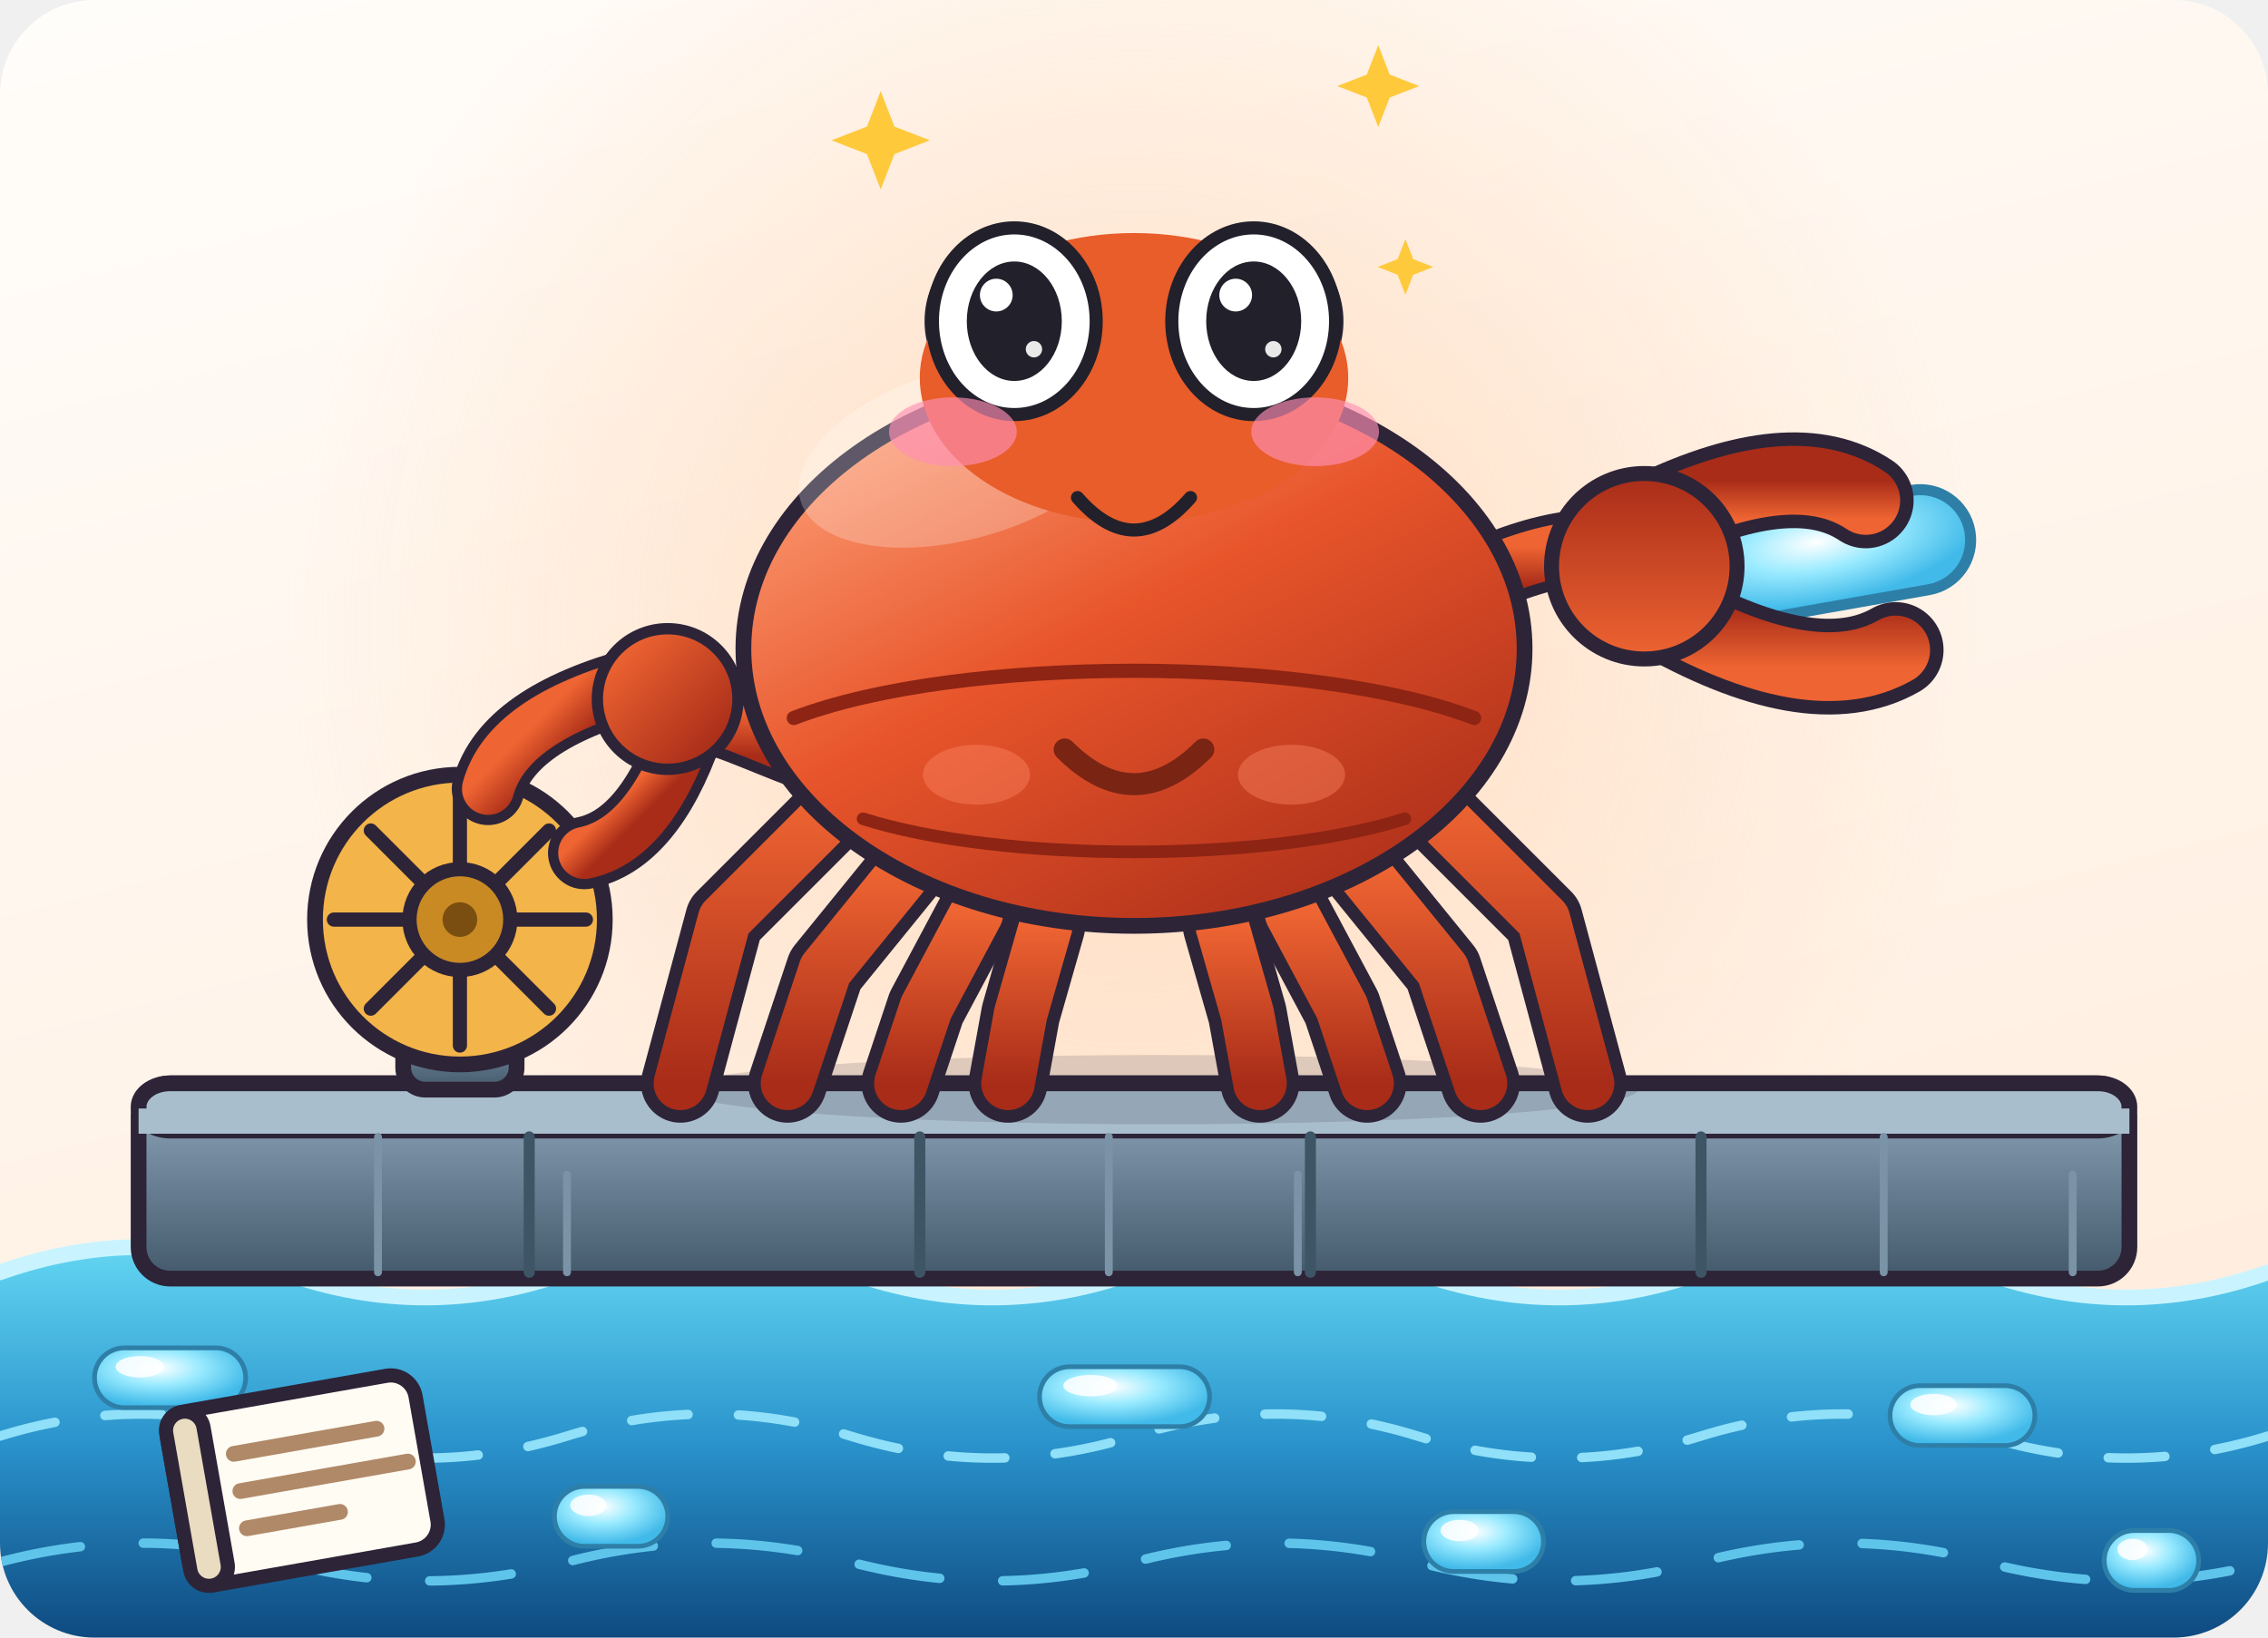
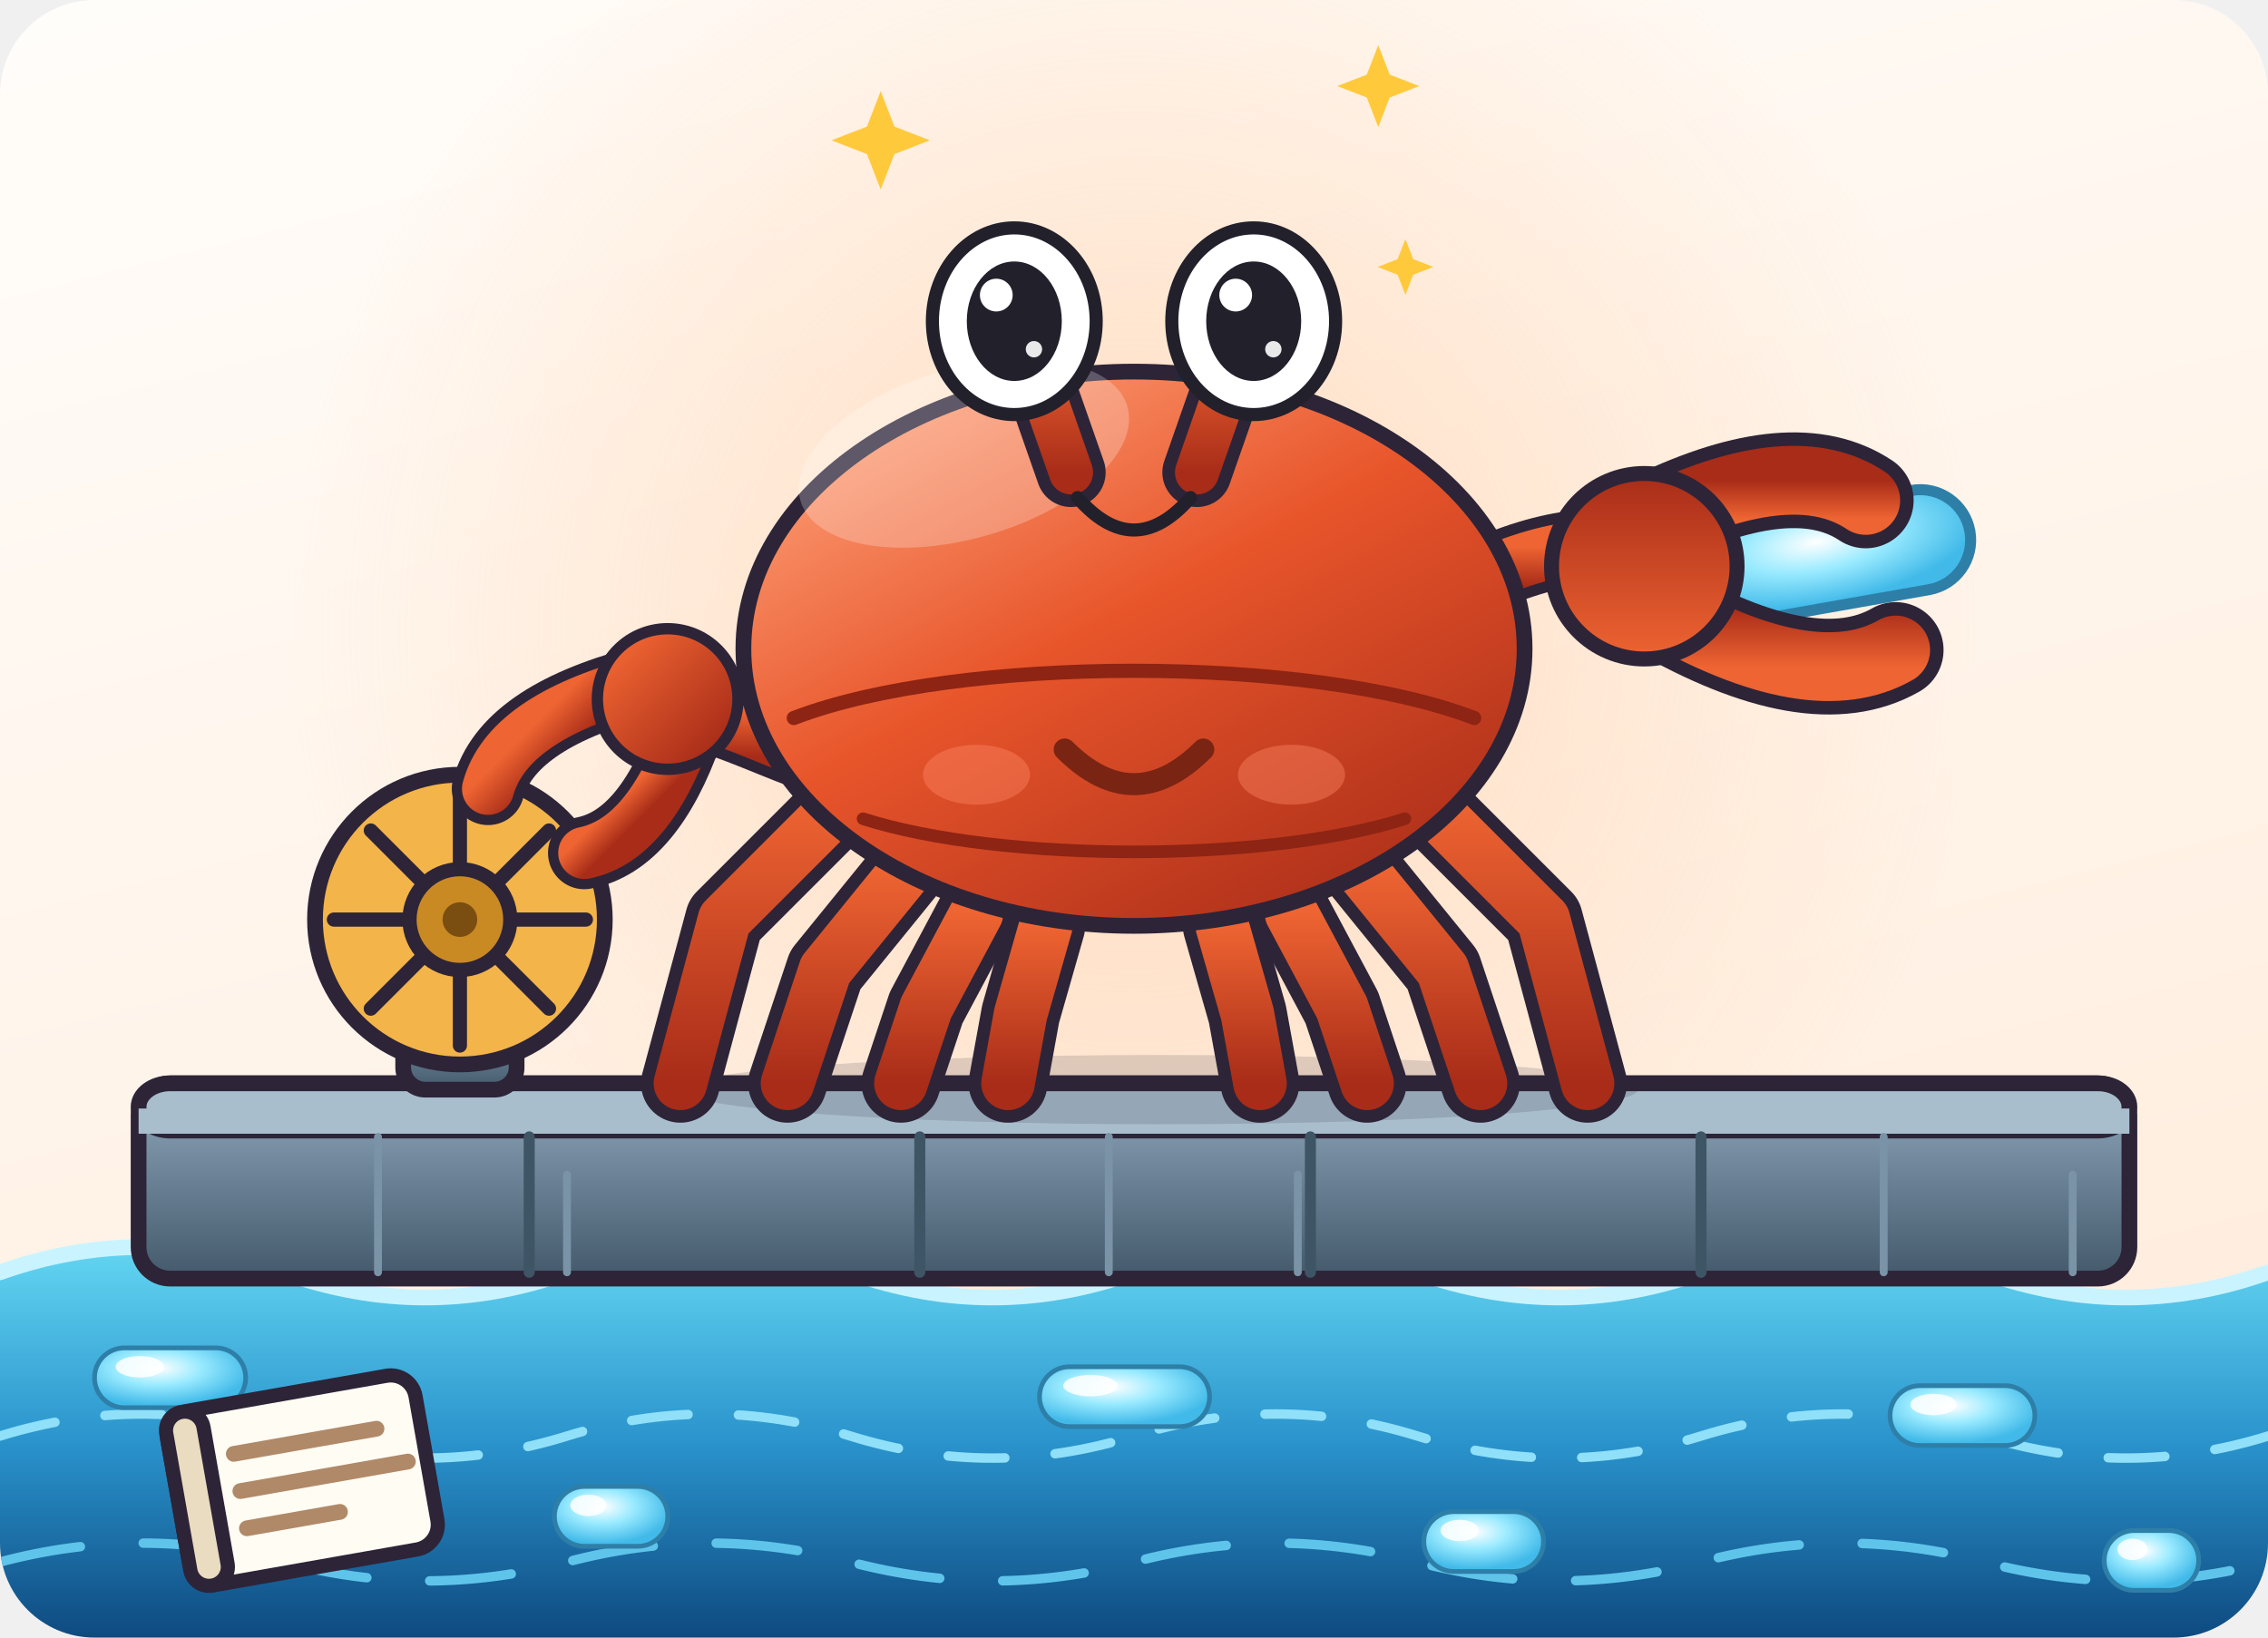
<svg xmlns="http://www.w3.org/2000/svg" viewBox="0 0 720 520" width="720" height="520" role="img" aria-label="小运 · 卖萌 Cute">
  <style>
.ex-motion { animation: ex-hop 1.5s ease-in-out infinite; transform-box: fill-box; transform-origin: 50% 50%; }
.ex-anim-tear { animation: ex-tear 1.8s ease-in infinite; transform-box: fill-box; transform-origin: center; }
.ex-anim-sweat { animation: ex-tear 1.5s ease-in infinite; transform-box: fill-box; transform-origin: center; }
.ex-anim-heart { animation: ex-heart 2.2s ease-out infinite; transform-box: fill-box; transform-origin: center; }
.ex-anim-spark { animation: ex-spark 1.9s ease-in-out infinite; transform-box: fill-box; transform-origin: center; }
.ex-anim-rain { animation: ex-rain 1.4s linear infinite; transform-box: fill-box; transform-origin: center; }
.ex-anim-confetti { animation: ex-confetti 2.4s linear infinite; transform-box: fill-box; transform-origin: center; }
.ex-anim-pulse { animation: ex-pulse 1.6s ease-in-out infinite; transform-box: fill-box; transform-origin: center; }
.ex-anim-knock { animation: ex-knock 0.55s ease-in-out infinite; transform-box: fill-box; transform-origin: center; }
.ex-anim-knockline { animation: ex-knockline 0.55s ease-out infinite; transform-box: fill-box; transform-origin: center; }
.ex-anim-palm { animation: ex-palm 0.9s ease-in-out infinite; transform-box: fill-box; transform-origin: center; }
.ex-anim-steam { animation: ex-steam 1.8s ease-out infinite; transform-box: fill-box; transform-origin: center; }
.ex-anim-shock { animation: ex-shock 0.5s ease-in-out infinite; transform-box: fill-box; transform-origin: center; }
.ex-anim-please { animation: ex-please 1.4s ease-in-out infinite; transform-box: fill-box; transform-origin: center; }
.ex-anim-drift { animation: ex-drift 4.5s ease-in-out infinite; transform-box: fill-box; transform-origin: center; }
@keyframes ex-hop { 0%,100% { transform: translateY(0) rotate(0); } 50% { transform: translateY(-8.32px) rotate(2deg); } }
@keyframes ex-tear { 0% { transform: translateY(0); opacity: 0; } 18% { opacity: 1; } 100% { transform: translateY(28.6px); opacity: 0; } }
@keyframes ex-heart { 0% { transform: translateY(0) scale(.65); opacity: 0; } 20% { opacity: 1; } 100% { transform: translateY(-46.8px) scale(1.15); opacity: 0; } }
@keyframes ex-spark { 0%,100% { transform: scale(.6) rotate(0deg); opacity: .3; } 50% { transform: scale(1.15) rotate(25deg); opacity: 1; } }
@keyframes ex-rain { 0% { transform: translateY(0); opacity: 0; } 20% { opacity: 1; } 100% { transform: translateY(31.2px); opacity: 0; } }
@keyframes ex-confetti { 0% { transform: translateY(-9.1px) rotate(0deg); opacity: 1; } 100% { transform: translateY(41.6px) rotate(200deg); opacity: 0; } }
@keyframes ex-pulse { 0%,100% { transform: scale(1); opacity: .35; } 50% { transform: scale(1.18); opacity: .7; } }
@keyframes ex-knock { 0%,100% { transform: translateX(11.7px); } 35% { transform: translateX(0); } }
@keyframes ex-knockline { 0%,100% { transform: scaleX(.6); opacity: .35; } 35% { transform: scaleX(1); opacity: 1; } }
@keyframes ex-palm { 0%,100% { transform: translateY(0) rotate(0deg); } 50% { transform: translateY(-3.12px) rotate(-4deg); } }
@keyframes ex-steam { 0% { transform: translateY(0); opacity: .7; } 100% { transform: translateY(-23.4px); opacity: 0; } }
@keyframes ex-shock { 0%,100% { transform: scaleX(.7); opacity: .4; } 50% { transform: scaleX(1.25); opacity: 1; } }
@keyframes ex-please { 0%,100% { transform: translateY(0); } 50% { transform: translateY(-4.68px); } }
@keyframes ex-drift { 0%,100% { transform: translateY(0); } 50% { transform: translateY(-5.2px); } }
@media (prefers-reduced-motion: reduce) {
  .ex-motion, [class*="ex-anim-"] { animation: none !important; }
}
</style>
  <g class="ex-motion ex-cute">
    <g class="ex-base">
      <rect width="720" height="520" fill="none" />
      <defs>
        <linearGradient id="shellGrad" x1="0.1" y1="0" x2="0.85" y2="1">
          <stop offset="0" stop-color="#FFA77F" />
          <stop offset="0.46" stop-color="#E8552B" />
          <stop offset="1" stop-color="#A82C18" />
        </linearGradient>
        <linearGradient id="limbGrad" x1="0" y1="0" x2="0" y2="1">
          <stop offset="0" stop-color="#EE6432" />
          <stop offset="1" stop-color="#A82C18" />
        </linearGradient>
        <linearGradient id="steelGrad" x1="0" y1="0" x2="0" y2="1">
          <stop offset="0" stop-color="#93A9BC" />
          <stop offset="0.5" stop-color="#6A8195" />
          <stop offset="1" stop-color="#43596B" />
        </linearGradient>
        <linearGradient id="waterGrad" x1="0" y1="0" x2="0" y2="1">
          <stop offset="0" stop-color="#63D6F2" />
          <stop offset="0.5" stop-color="#2A93CC" />
          <stop offset="1" stop-color="#0E4A80" />
        </linearGradient>
        <linearGradient id="bgGrad" x1="0" y1="0" x2="0.35" y2="1">
          <stop offset="0" stop-color="#FFFDFA" />
          <stop offset="1" stop-color="#FFEEDF" />
        </linearGradient>
        <radialGradient id="warmGlow" cx="0.5" cy="0.5" r="0.5">
          <stop offset="0" stop-color="#FFC99E" stop-opacity="0.6" />
          <stop offset="1" stop-color="#FFC99E" stop-opacity="0" />
        </radialGradient>
        <radialGradient id="dataGlow" cx="0.42" cy="0.34" r="0.62">
          <stop offset="0" stop-color="#FFFFFF" />
          <stop offset="0.45" stop-color="#9BEBFF" />
          <stop offset="1" stop-color="#41BAE9" />
        </radialGradient>
        <clipPath id="frame">
          <rect x="0" y="0" width="720" height="520" rx="30" />
        </clipPath>
      </defs>
      <g clip-path="url(#frame)">
        <rect x="0" y="0" width="720" height="520" rx="12" fill="url(#bgGrad)" stroke="none" stroke-width="1.5" />
        <circle cx="360" cy="200" r="270" fill="url(#warmGlow)" />
        <path d="M0 404 Q 45 388 90 404 T 180 404 T 270 404 T 360 404 T 450 404 T 540 404 T 630 404 T 720 404 L720 520 L0 520 Z" fill="url(#waterGrad)" stroke="none" stroke-width="1.5" stroke-linecap="round" stroke-linejoin="round" />
        <path d="M0 404 Q 45 388 90 404 T 180 404 T 270 404 T 360 404 T 450 404 T 540 404 T 630 404 T 720 404" fill="none" stroke="#C9F4FF" stroke-width="5" stroke-linecap="round" stroke-linejoin="round" />
        <path d="M0 456 Q 45 442 90 456 T 180 456 T 270 456 T 360 456 T 450 456 T 540 456 T 630 456 T 720 456" fill="none" stroke="#8FE0F8" stroke-width="3" stroke-linecap="round" stroke-linejoin="round" stroke-dasharray="18 16" />
        <path d="M0 496 Q 45 484 90 496 T 180 496 T 270 496 T 360 496 T 450 496 T 540 496 T 630 496 T 720 496" fill="none" stroke="#5FC4EA" stroke-width="3" stroke-linecap="round" stroke-linejoin="round" stroke-dasharray="26 20" />
        <rect x="30" y="428" width="48" height="19" rx="9.5" fill="url(#dataGlow)" stroke="#2E7FA8" stroke-width="1.5" />
        <ellipse cx="44.4" cy="434" rx="7.68" ry="3.4" fill="#FFFFFF" opacity="0.85" />
        <rect x="176" y="472" width="36" height="19" rx="9.5" fill="url(#dataGlow)" stroke="#2E7FA8" stroke-width="1.5" />
        <ellipse cx="186.8" cy="478" rx="5.76" ry="3.4" fill="#FFFFFF" opacity="0.85" />
        <rect x="330" y="434" width="54" height="19" rx="9.5" fill="url(#dataGlow)" stroke="#2E7FA8" stroke-width="1.5" />
        <ellipse cx="346.2" cy="440" rx="8.64" ry="3.4" fill="#FFFFFF" opacity="0.85" />
        <rect x="452" y="480" width="38" height="19" rx="9.5" fill="url(#dataGlow)" stroke="#2E7FA8" stroke-width="1.5" />
        <ellipse cx="463.4" cy="486" rx="6.08" ry="3.4" fill="#FFFFFF" opacity="0.85" />
        <rect x="600" y="440" width="46" height="19" rx="9.5" fill="url(#dataGlow)" stroke="#2E7FA8" stroke-width="1.5" />
        <ellipse cx="613.8" cy="446" rx="7.36" ry="3.4" fill="#FFFFFF" opacity="0.85" />
        <rect x="668" y="486" width="30" height="19" rx="9.5" fill="url(#dataGlow)" stroke="#2E7FA8" stroke-width="1.5" />
        <ellipse cx="677.0" cy="492" rx="4.8" ry="3.4" fill="#FFFFFF" opacity="0.85" />
        <rect x="44" y="344" width="632" height="62" rx="10" fill="url(#steelGrad)" stroke="#2D2438" stroke-width="5" />
        <rect x="44" y="344" width="632" height="15" rx="10" fill="#A9BECD" stroke="#2D2438" stroke-width="5" />
        <rect x="44" y="352" width="632" height="8" rx="0" fill="#A9BECD" stroke="none" stroke-width="0" />
        <line x1="168" y1="361" x2="168" y2="404" stroke="#3E5566" stroke-width="3.5" stroke-linecap="round" />
        <line x1="292" y1="361" x2="292" y2="404" stroke="#3E5566" stroke-width="3.5" stroke-linecap="round" />
        <line x1="416" y1="361" x2="416" y2="404" stroke="#3E5566" stroke-width="3.5" stroke-linecap="round" />
        <line x1="540" y1="361" x2="540" y2="404" stroke="#3E5566" stroke-width="3.5" stroke-linecap="round" />
        <line x1="120" y1="361" x2="120" y2="404" stroke="#7B93A6" stroke-width="2.5" stroke-linecap="round" />
        <line x1="180" y1="373" x2="180" y2="404" stroke="#7B93A6" stroke-width="2.5" stroke-linecap="round" />
        <line x1="352" y1="361" x2="352" y2="404" stroke="#7B93A6" stroke-width="2.5" stroke-linecap="round" />
        <line x1="412" y1="373" x2="412" y2="404" stroke="#7B93A6" stroke-width="2.5" stroke-linecap="round" />
        <line x1="598" y1="361" x2="598" y2="404" stroke="#7B93A6" stroke-width="2.5" stroke-linecap="round" />
        <line x1="658" y1="373" x2="658" y2="404" stroke="#7B93A6" stroke-width="2.5" stroke-linecap="round" />
        <ellipse cx="368" cy="346" rx="152" ry="11" fill="#2D2438" opacity="0.16" />
        <g fill="none" stroke-linecap="round" stroke-linejoin="round">
          <path d="M332 294 L324 322 L320 344" fill="none" stroke="#2D2438" stroke-width="25" stroke-linecap="round" stroke-linejoin="round" />
          <path d="M310 290 L294 320 L286 344" fill="none" stroke="#2D2438" stroke-width="25" stroke-linecap="round" stroke-linejoin="round" />
          <path d="M288 276 L262 308 L250 344" fill="none" stroke="#2D2438" stroke-width="25" stroke-linecap="round" stroke-linejoin="round" />
          <path d="M268 254 L230 292 L216 344" fill="none" stroke="#2D2438" stroke-width="25" stroke-linecap="round" stroke-linejoin="round" />
          <path d="M388 294 L396 322 L400 344" fill="none" stroke="#2D2438" stroke-width="25" stroke-linecap="round" stroke-linejoin="round" />
          <path d="M410 290 L426 320 L434 344" fill="none" stroke="#2D2438" stroke-width="25" stroke-linecap="round" stroke-linejoin="round" />
          <path d="M432 276 L458 308 L470 344" fill="none" stroke="#2D2438" stroke-width="25" stroke-linecap="round" stroke-linejoin="round" />
          <path d="M452 254 L490 292 L504 344" fill="none" stroke="#2D2438" stroke-width="25" stroke-linecap="round" stroke-linejoin="round" />
          <path d="M332 294 L324 322 L320 344" fill="none" stroke="url(#limbGrad)" stroke-width="17" stroke-linecap="round" stroke-linejoin="round" />
          <path d="M310 290 L294 320 L286 344" fill="none" stroke="url(#limbGrad)" stroke-width="17" stroke-linecap="round" stroke-linejoin="round" />
          <path d="M288 276 L262 308 L250 344" fill="none" stroke="url(#limbGrad)" stroke-width="17" stroke-linecap="round" stroke-linejoin="round" />
          <path d="M268 254 L230 292 L216 344" fill="none" stroke="url(#limbGrad)" stroke-width="17" stroke-linecap="round" stroke-linejoin="round" />
          <path d="M388 294 L396 322 L400 344" fill="none" stroke="url(#limbGrad)" stroke-width="17" stroke-linecap="round" stroke-linejoin="round" />
          <path d="M410 290 L426 320 L434 344" fill="none" stroke="url(#limbGrad)" stroke-width="17" stroke-linecap="round" stroke-linejoin="round" />
          <path d="M432 276 L458 308 L470 344" fill="none" stroke="url(#limbGrad)" stroke-width="17" stroke-linecap="round" stroke-linejoin="round" />
          <path d="M452 254 L490 292 L504 344" fill="none" stroke="url(#limbGrad)" stroke-width="17" stroke-linecap="round" stroke-linejoin="round" />
        </g>
        <path d="M256 240 C 240 234, 228 228, 216 226" fill="none" stroke="#2D2438" stroke-width="22" stroke-linecap="round" stroke-linejoin="round" />
        <path d="M256 240 C 240 234, 228 228, 216 226" fill="none" stroke="url(#limbGrad)" stroke-width="15" stroke-linecap="round" stroke-linejoin="round" />
        <path d="M464 186 C 492 172, 510 172, 522 176" fill="none" stroke="#2D2438" stroke-width="24" stroke-linecap="round" stroke-linejoin="round" />
        <path d="M464 186 C 492 172, 510 172, 522 176" fill="none" stroke="url(#limbGrad)" stroke-width="17" stroke-linecap="round" stroke-linejoin="round" />
        <rect x="128" y="320" width="36" height="26" rx="7" fill="url(#steelGrad)" stroke="#2D2438" stroke-width="5" />
        <circle cx="146" cy="292" r="46" fill="#F3B44A" stroke="#2D2438" stroke-width="5" />
        <line x1="163.0" y1="292.0" x2="186.0" y2="292.0" stroke="#2D2438" stroke-width="4.5" stroke-linecap="round" />
        <line x1="158.021" y1="304.021" x2="174.284" y2="320.284" stroke="#2D2438" stroke-width="4.5" stroke-linecap="round" />
        <line x1="146.0" y1="309.0" x2="146.0" y2="332.0" stroke="#2D2438" stroke-width="4.5" stroke-linecap="round" />
        <line x1="133.979" y1="304.021" x2="117.716" y2="320.284" stroke="#2D2438" stroke-width="4.5" stroke-linecap="round" />
        <line x1="129.0" y1="292.0" x2="106.0" y2="292.0" stroke="#2D2438" stroke-width="4.5" stroke-linecap="round" />
        <line x1="133.979" y1="279.979" x2="117.716" y2="263.716" stroke="#2D2438" stroke-width="4.5" stroke-linecap="round" />
        <line x1="146.0" y1="275.0" x2="146.0" y2="252.0" stroke="#2D2438" stroke-width="4.5" stroke-linecap="round" />
        <line x1="158.021" y1="279.979" x2="174.284" y2="263.716" stroke="#2D2438" stroke-width="4.5" stroke-linecap="round" />
        <circle cx="146" cy="292" r="16" fill="#C98A24" stroke="#2D2438" stroke-width="4.5" />
        <circle cx="146" cy="292" r="5.5" fill="#7A4E10" />
        <g transform="translate(214 224) rotate(-45) scale(0.72)">
          <path d="M-4 -18 Q -56 -48 -84 -32" fill="none" stroke="#2D2438" stroke-width="32" stroke-linecap="round" stroke-linejoin="round" />
          <path d="M-4 12 Q -50 34 -74 18" fill="none" stroke="#2D2438" stroke-width="32" stroke-linecap="round" stroke-linejoin="round" />
          <path d="M-4 -18 Q -56 -48 -84 -32" fill="none" stroke="url(#limbGrad)" stroke-width="23" stroke-linecap="round" stroke-linejoin="round" />
          <path d="M-4 12 Q -50 34 -74 18" fill="none" stroke="url(#limbGrad)" stroke-width="23" stroke-linecap="round" stroke-linejoin="round" />
          <circle cx="0" cy="-4" r="31" fill="url(#limbGrad)" stroke="#2D2438" stroke-width="5" />
        </g>
        <g transform="translate(96 470) rotate(-10)">
          <rect x="-40" y="-28" width="80" height="56" rx="8" fill="#FFFCF3" stroke="#2D2438" stroke-width="4.5" />
          <rect x="-40" y="-28" width="12" height="56" rx="6" fill="#EADCC0" stroke="#2D2438" stroke-width="4.5" />
          <line x1="-20" y1="-12" x2="26" y2="-12" stroke="#B08968" stroke-width="5" stroke-linecap="round" />
          <line x1="-20" y1="0" x2="34" y2="0" stroke="#B08968" stroke-width="5" stroke-linecap="round" />
          <line x1="-20" y1="12" x2="10" y2="12" stroke="#B08968" stroke-width="5" stroke-linecap="round" />
        </g>
        <g transform="translate(584 176) rotate(-10)">
          <rect x="-42" y="-16" width="84" height="32" rx="16" fill="url(#dataGlow)" stroke="#2E7FA8" stroke-width="3.5" />
        </g>
        <g transform="translate(522 176) rotate(180) scale(0.95)">
          <path d="M-4 -18 Q -56 -48 -84 -32" fill="none" stroke="#2D2438" stroke-width="32" stroke-linecap="round" stroke-linejoin="round" />
          <path d="M-4 12 Q -50 34 -74 18" fill="none" stroke="#2D2438" stroke-width="32" stroke-linecap="round" stroke-linejoin="round" />
          <path d="M-4 -18 Q -56 -48 -84 -32" fill="none" stroke="url(#limbGrad)" stroke-width="23" stroke-linecap="round" stroke-linejoin="round" />
          <path d="M-4 12 Q -50 34 -74 18" fill="none" stroke="url(#limbGrad)" stroke-width="23" stroke-linecap="round" stroke-linejoin="round" />
          <circle cx="0" cy="-4" r="31" fill="url(#limbGrad)" stroke="#2D2438" stroke-width="5" />
        </g>
        <ellipse cx="360" cy="206" rx="124" ry="88" fill="url(#shellGrad)" stroke="#2D2438" stroke-width="5" />
        <ellipse cx="306" cy="144" rx="54" ry="27" fill="#FFFFFF" opacity="0.24" transform="rotate(-16 306 144)" />
        <path d="M252 228 C 304 208, 416 208, 468 228" fill="none" stroke="#8E2413" stroke-width="4.5" stroke-linecap="round" stroke-linejoin="round" />
        <path d="M274 260 C 318 274, 402 274, 446 260" fill="none" stroke="#8E2413" stroke-width="4" stroke-linecap="round" stroke-linejoin="round" />
        <path d="M340 150 L326 110" fill="none" stroke="#2D2438" stroke-width="22" stroke-linecap="round" stroke-linejoin="round" />
        <path d="M340 150 L326 110" fill="none" stroke="url(#limbGrad)" stroke-width="14" stroke-linecap="round" stroke-linejoin="round" />
        <path d="M380 150 L394 110" fill="none" stroke="#2D2438" stroke-width="22" stroke-linecap="round" stroke-linejoin="round" />
        <path d="M380 150 L394 110" fill="none" stroke="url(#limbGrad)" stroke-width="14" stroke-linecap="round" stroke-linejoin="round" />
-         <circle cx="322" cy="102" r="26" fill="#FFFFFF" stroke="#2D2438" stroke-width="5" />
-         <circle cx="327" cy="106" r="11.5" fill="#22202B" />
-         <circle cx="322" cy="99" r="4" fill="#FFFFFF" />
-         <circle cx="398" cy="102" r="26" fill="#FFFFFF" stroke="#2D2438" stroke-width="5" />
-         <circle cx="403" cy="106" r="11.5" fill="#22202B" />
-         <circle cx="398" cy="99" r="4" fill="#FFFFFF" />
        <ellipse cx="310" cy="246" rx="17" ry="9.5" fill="#FF8A66" opacity="0.4" />
        <ellipse cx="410" cy="246" rx="17" ry="9.5" fill="#FF8A66" opacity="0.4" />
        <path d="M338 238 Q 360 260 382 238" fill="none" stroke="#7A2414" stroke-width="7" stroke-linecap="round" stroke-linejoin="round" />
      </g>
    </g>
    <g class="ex-face">
-       <ellipse cx="360" cy="120" rx="68" ry="46" fill="#E85D2A" />
      <ellipse cx="322" cy="102" rx="26" ry="29.64" fill="#FFFFFF" stroke="#22202B" stroke-width="4.16" />
      <ellipse cx="322" cy="102" rx="15.08" ry="18.97" fill="#22202B" />
      <circle cx="316.28" cy="93.7" r="5.2" fill="#FFFFFF" />
      <circle cx="328.24" cy="110.89" r="2.6" fill="#FFFFFF" opacity=".9" />
      <ellipse cx="398" cy="102" rx="26" ry="29.64" fill="#FFFFFF" stroke="#22202B" stroke-width="4.16" />
      <ellipse cx="398" cy="102" rx="15.08" ry="18.97" fill="#22202B" />
      <circle cx="392.28" cy="93.7" r="5.2" fill="#FFFFFF" />
      <circle cx="404.24" cy="110.89" r="2.6" fill="#FFFFFF" opacity=".9" />
      <path d="M 342.06,158 Q 360,178.59 377.94,158" fill="none" stroke="#22202B" stroke-width="4.16" stroke-linecap="round" />
-       <ellipse class="ex-anim-pulse" cx="302.5" cy="137.1" rx="20.28" ry="10.92" fill="#FF8FB3" opacity="0.65" />
-       <ellipse class="ex-anim-pulse" cx="417.5" cy="137.1" rx="20.28" ry="10.92" fill="#FF8FB3" opacity="0.65" />
      <path class="ex-anim-spark" style="animation-delay:0.0s" d="M 279.58,28.96 L 283.95,40.19 L 295.18,44.56 L 283.95,48.93 L 279.58,60.16 L 275.22,48.93 L 263.98,44.56 L 275.22,40.19 Z" fill="#FFC93C" />
      <path class="ex-anim-spark" style="animation-delay:0.4s" d="M 437.54,14.33 L 441.18,23.69 L 450.54,27.33 L 441.18,30.97 L 437.54,40.33 L 433.9,30.97 L 424.54,27.33 L 433.9,23.69 Z" fill="#FFC93C" />
      <path class="ex-anim-spark" style="animation-delay:0.8s" d="M 446.16,75.93 L 448.64,82.29 L 455,84.77 L 448.64,87.24 L 446.16,93.61 L 443.68,87.24 L 437.32,84.77 L 443.68,82.29 Z" fill="#FFC93C" />
    </g>
  </g>
</svg>
